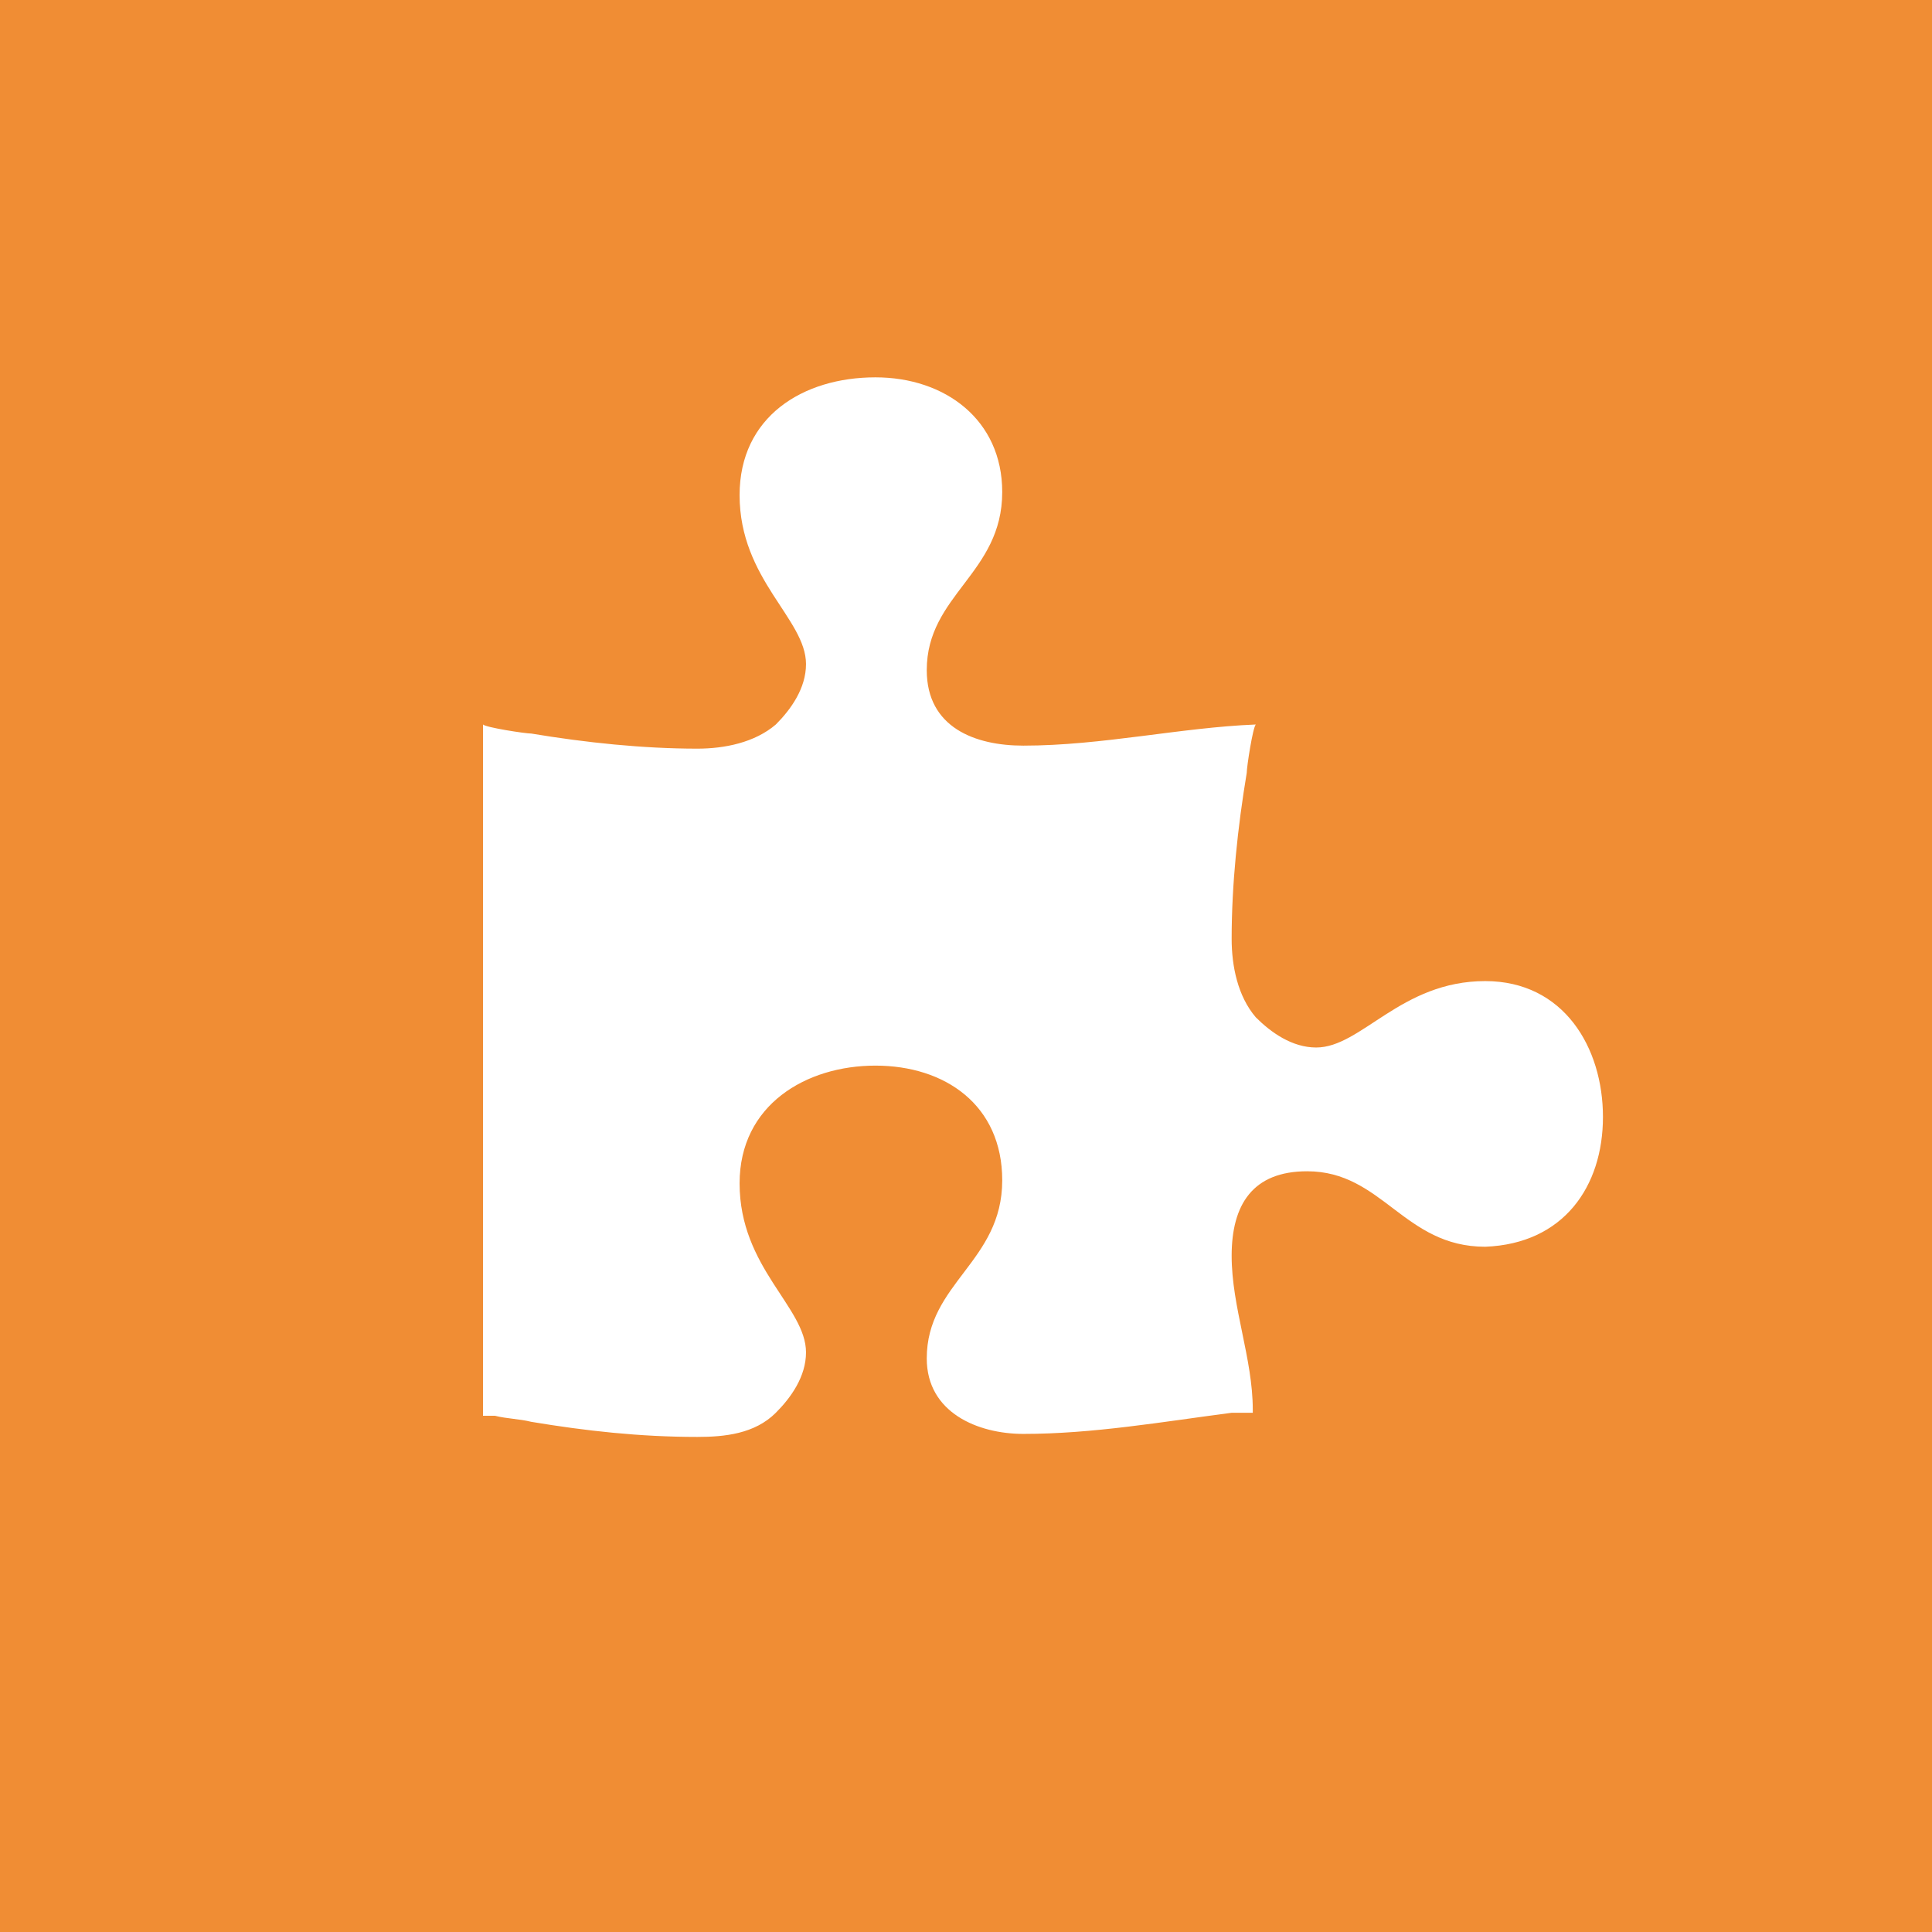
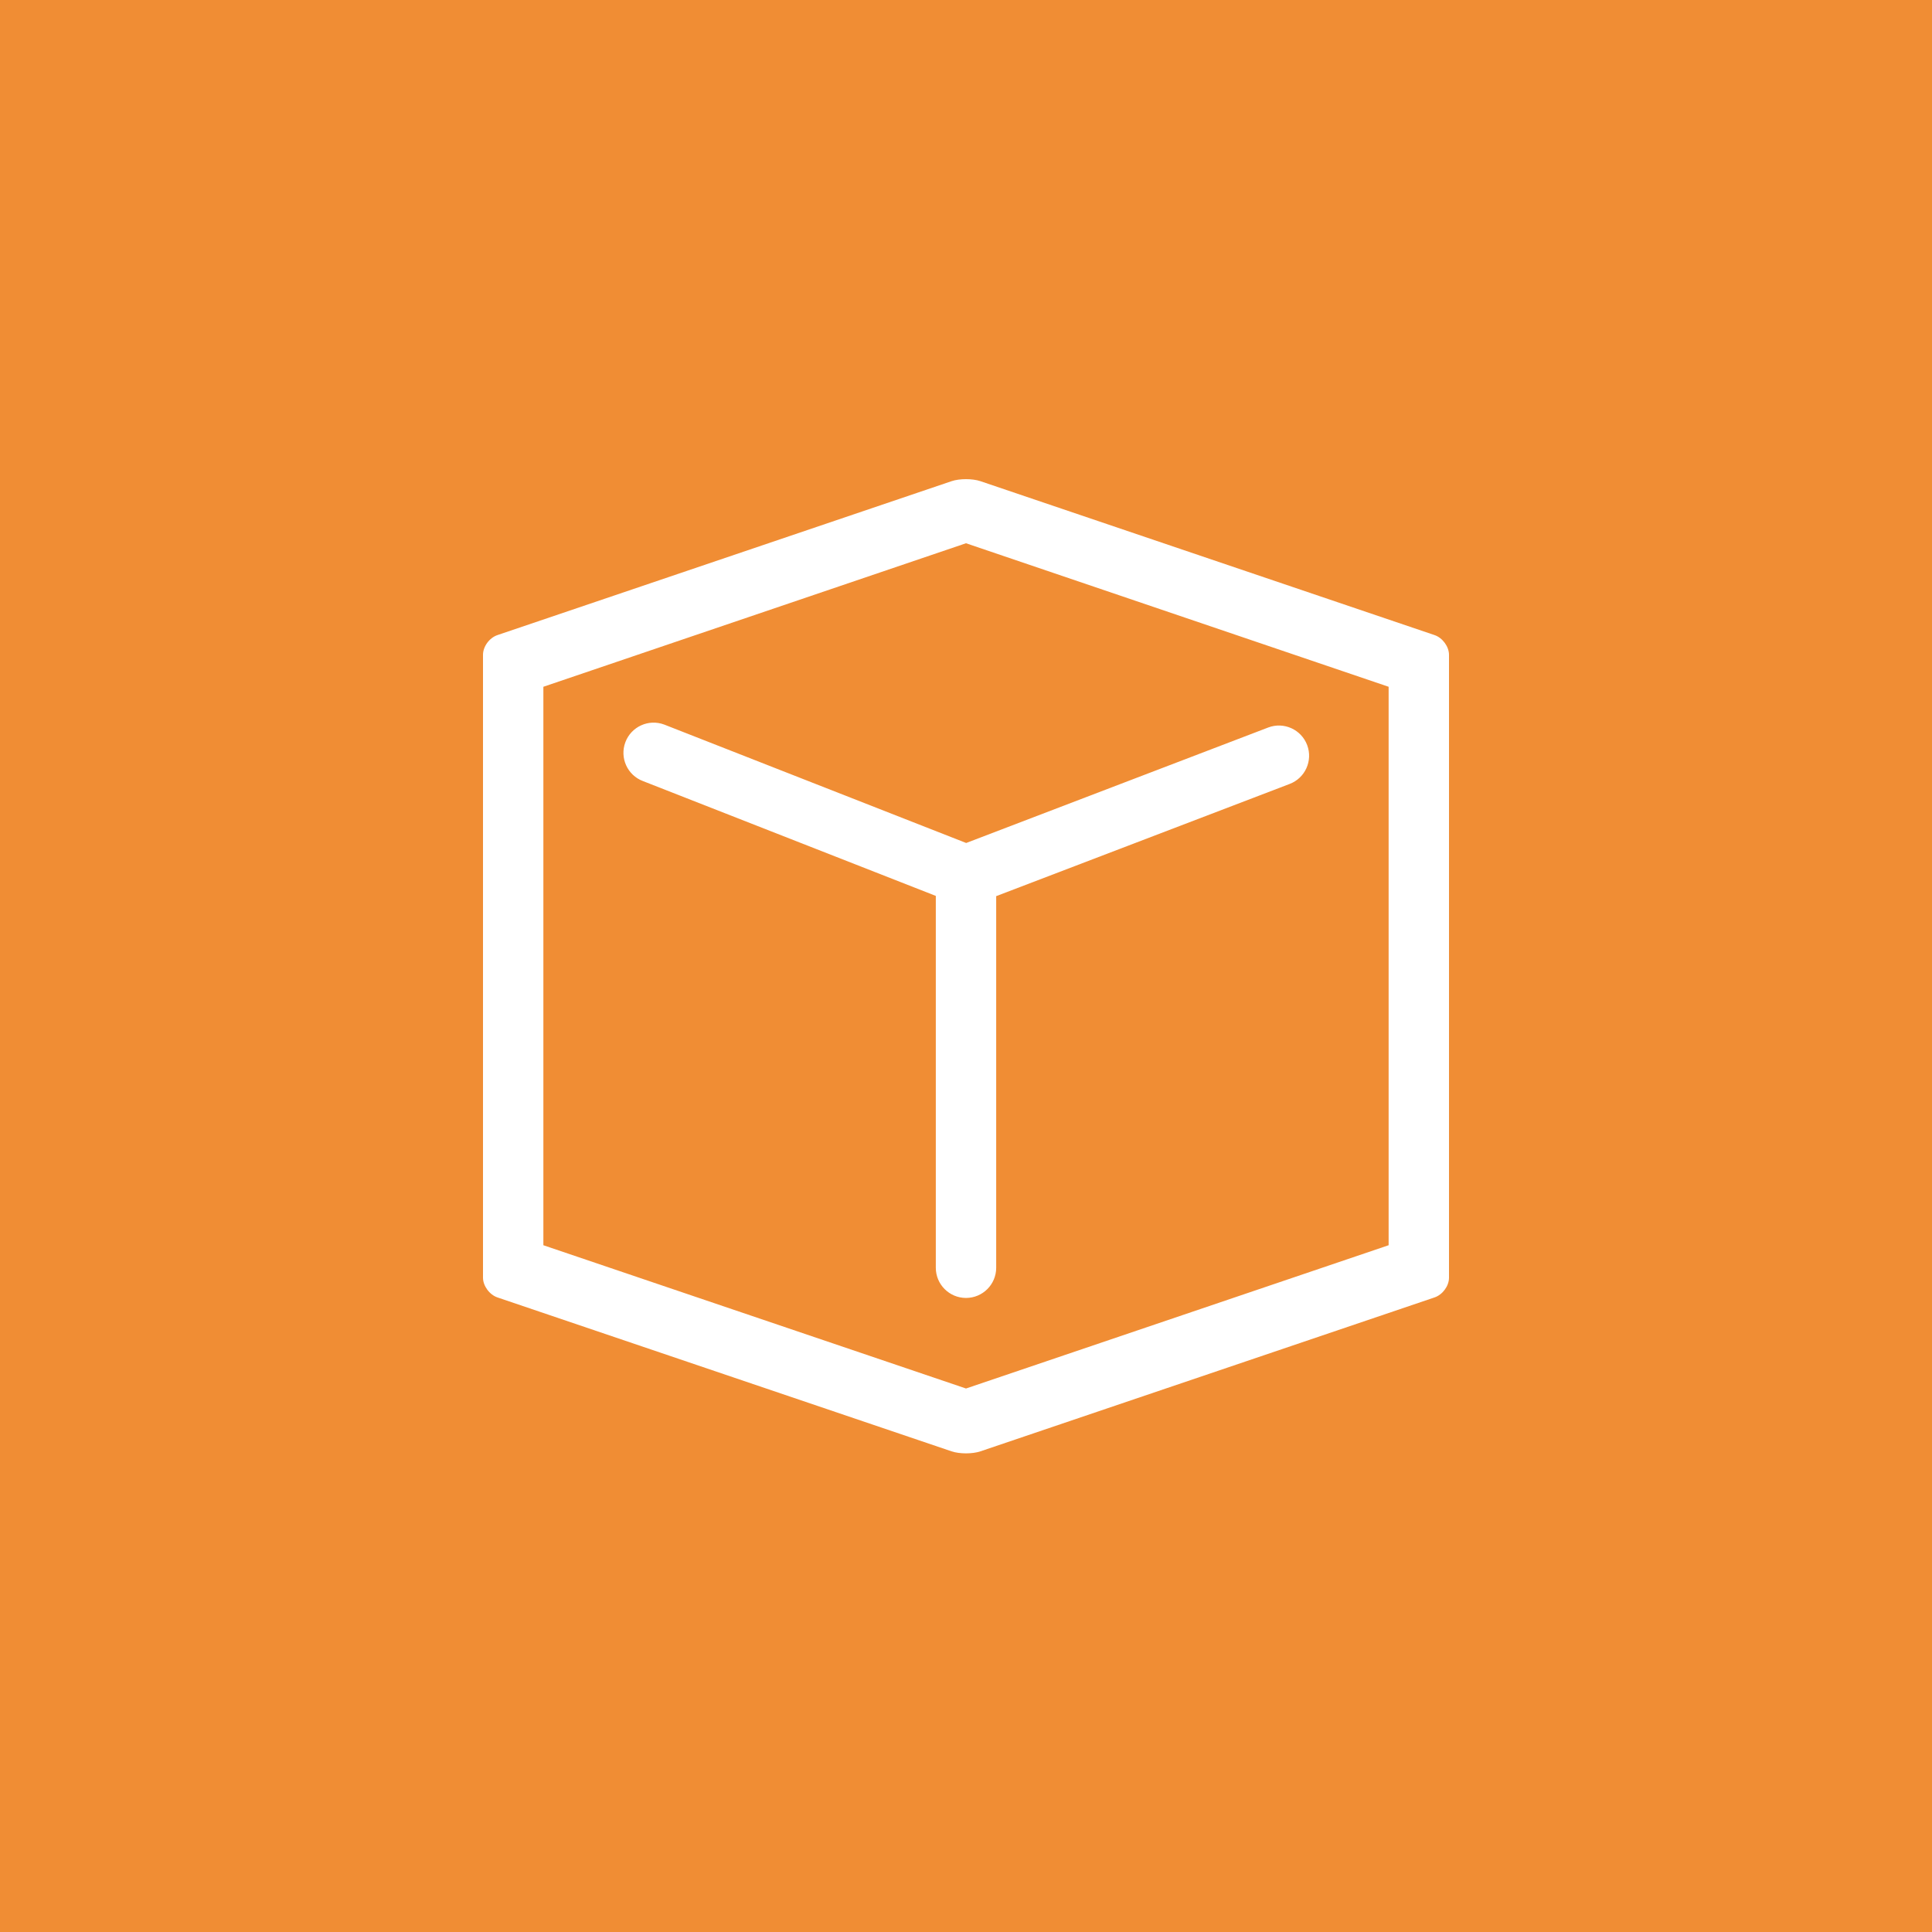
- <svg xmlns="http://www.w3.org/2000/svg" version="1.1" x="0px" y="0px" viewBox="0 0 64 64" enable-background="new 0 0 64 64" xml:space="preserve">
-   <g id="Background">
-     <rect fill="#F08D34" width="64" height="64" />
-   </g>
-   <g id="Icon">
-     <path fill="#FFFFFF" d="M53.1,37c0-2.3-1.3-4.5-3.9-4.5c-2.8,0-4.1,2.2-5.6,2.2c-0.8,0-1.5-0.5-2-1c-0.6-0.7-0.8-1.7-0.8-2.6   c0-1.8,0.2-3.7,0.5-5.5c0-0.2,0.2-1.5,0.3-1.6v0c-2.5,0.1-5.1,0.7-7.7,0.7c-1.6,0-3.2-0.6-3.2-2.5c0-2.5,2.5-3.2,2.5-5.9   c0-2.4-1.9-3.8-4.2-3.8c-2.4,0-4.5,1.3-4.5,3.9c0,2.8,2.2,4.1,2.2,5.6c0,0.8-0.5,1.5-1,2c-0.7,0.6-1.7,0.8-2.6,0.8   c-1.8,0-3.7-0.2-5.5-0.5c-0.2,0-1.5-0.2-1.6-0.3v22.9c0,0,0.1,0,0.1,0l0.3,0c0.4,0.1,0.8,0.1,1.2,0.2c1.8,0.3,3.6,0.5,5.5,0.5   c0.9,0,1.9-0.1,2.6-0.8c0.5-0.5,1-1.2,1-2c0-1.5-2.2-2.8-2.2-5.6c0-2.6,2.2-3.9,4.5-3.9c2.3,0,4.2,1.3,4.2,3.8   c0,2.7-2.5,3.4-2.5,5.9c0,1.8,1.7,2.5,3.2,2.5c2.3,0,4.6-0.4,6.9-0.7c0.2,0,0.5,0,0.7,0v-0.1c0-1.7-0.7-3.4-0.7-5.1   c0-1.7,0.7-2.8,2.5-2.8c2.5,0,3.2,2.5,5.9,2.5C51.8,41.2,53.1,39.3,53.1,37z" />
+ <svg xmlns="http://www.w3.org/2000/svg" width="64px" height="64px" viewBox="0 0 64 64" version="1.1">
+   <defs />
+   <g id="modules" stroke="none" stroke-width="1" fill="none" fill-rule="evenodd">
+     <g id="module-extensionmanager">
+       <g id="Background" fill="#F08D34">
+         <rect id="Rectangle-path" x="0" y="0" width="64" height="64" />
+       </g>
+       <path d="M32.006,27.925 L42.015,24.098 C42.532,23.904 43.108,24.166 43.302,24.683 C43.496,25.2 43.234,25.777 42.717,25.971 L33,29.686 L33,29.686 L33,41.996 C33,42.549 32.552,42.996 32,42.996 C31.448,42.996 31,42.549 31,41.996 L31,29.678 L21.301,25.875 C20.784,25.681 20.522,25.105 20.716,24.587 C20.91,24.07 21.486,23.808 22.003,24.002 L32.006,27.925 Z M32.479,15.94 C32.214,15.85 31.786,15.85 31.521,15.94 L16.479,21.038 C16.214,21.127 16,21.414 16,21.692 L16,42.325 C16,42.596 16.214,42.889 16.479,42.979 L31.521,48.077 C31.786,48.167 32.214,48.167 32.479,48.077 L47.521,42.979 C47.786,42.889 48,42.603 48,42.325 L48,21.692 C48,21.42 47.786,21.127 47.521,21.038 L32.479,15.94 Z M32,17.996 L18,22.75 L18,41.25 L32,45.996 L46,41.25 L46,22.75 L32,17.996 Z" id="Icon" fill="#FFFFFF" />
+     </g>
+     <g id="actions-system-extension" transform="translate(16, 35)" />
  </g>
</svg>
